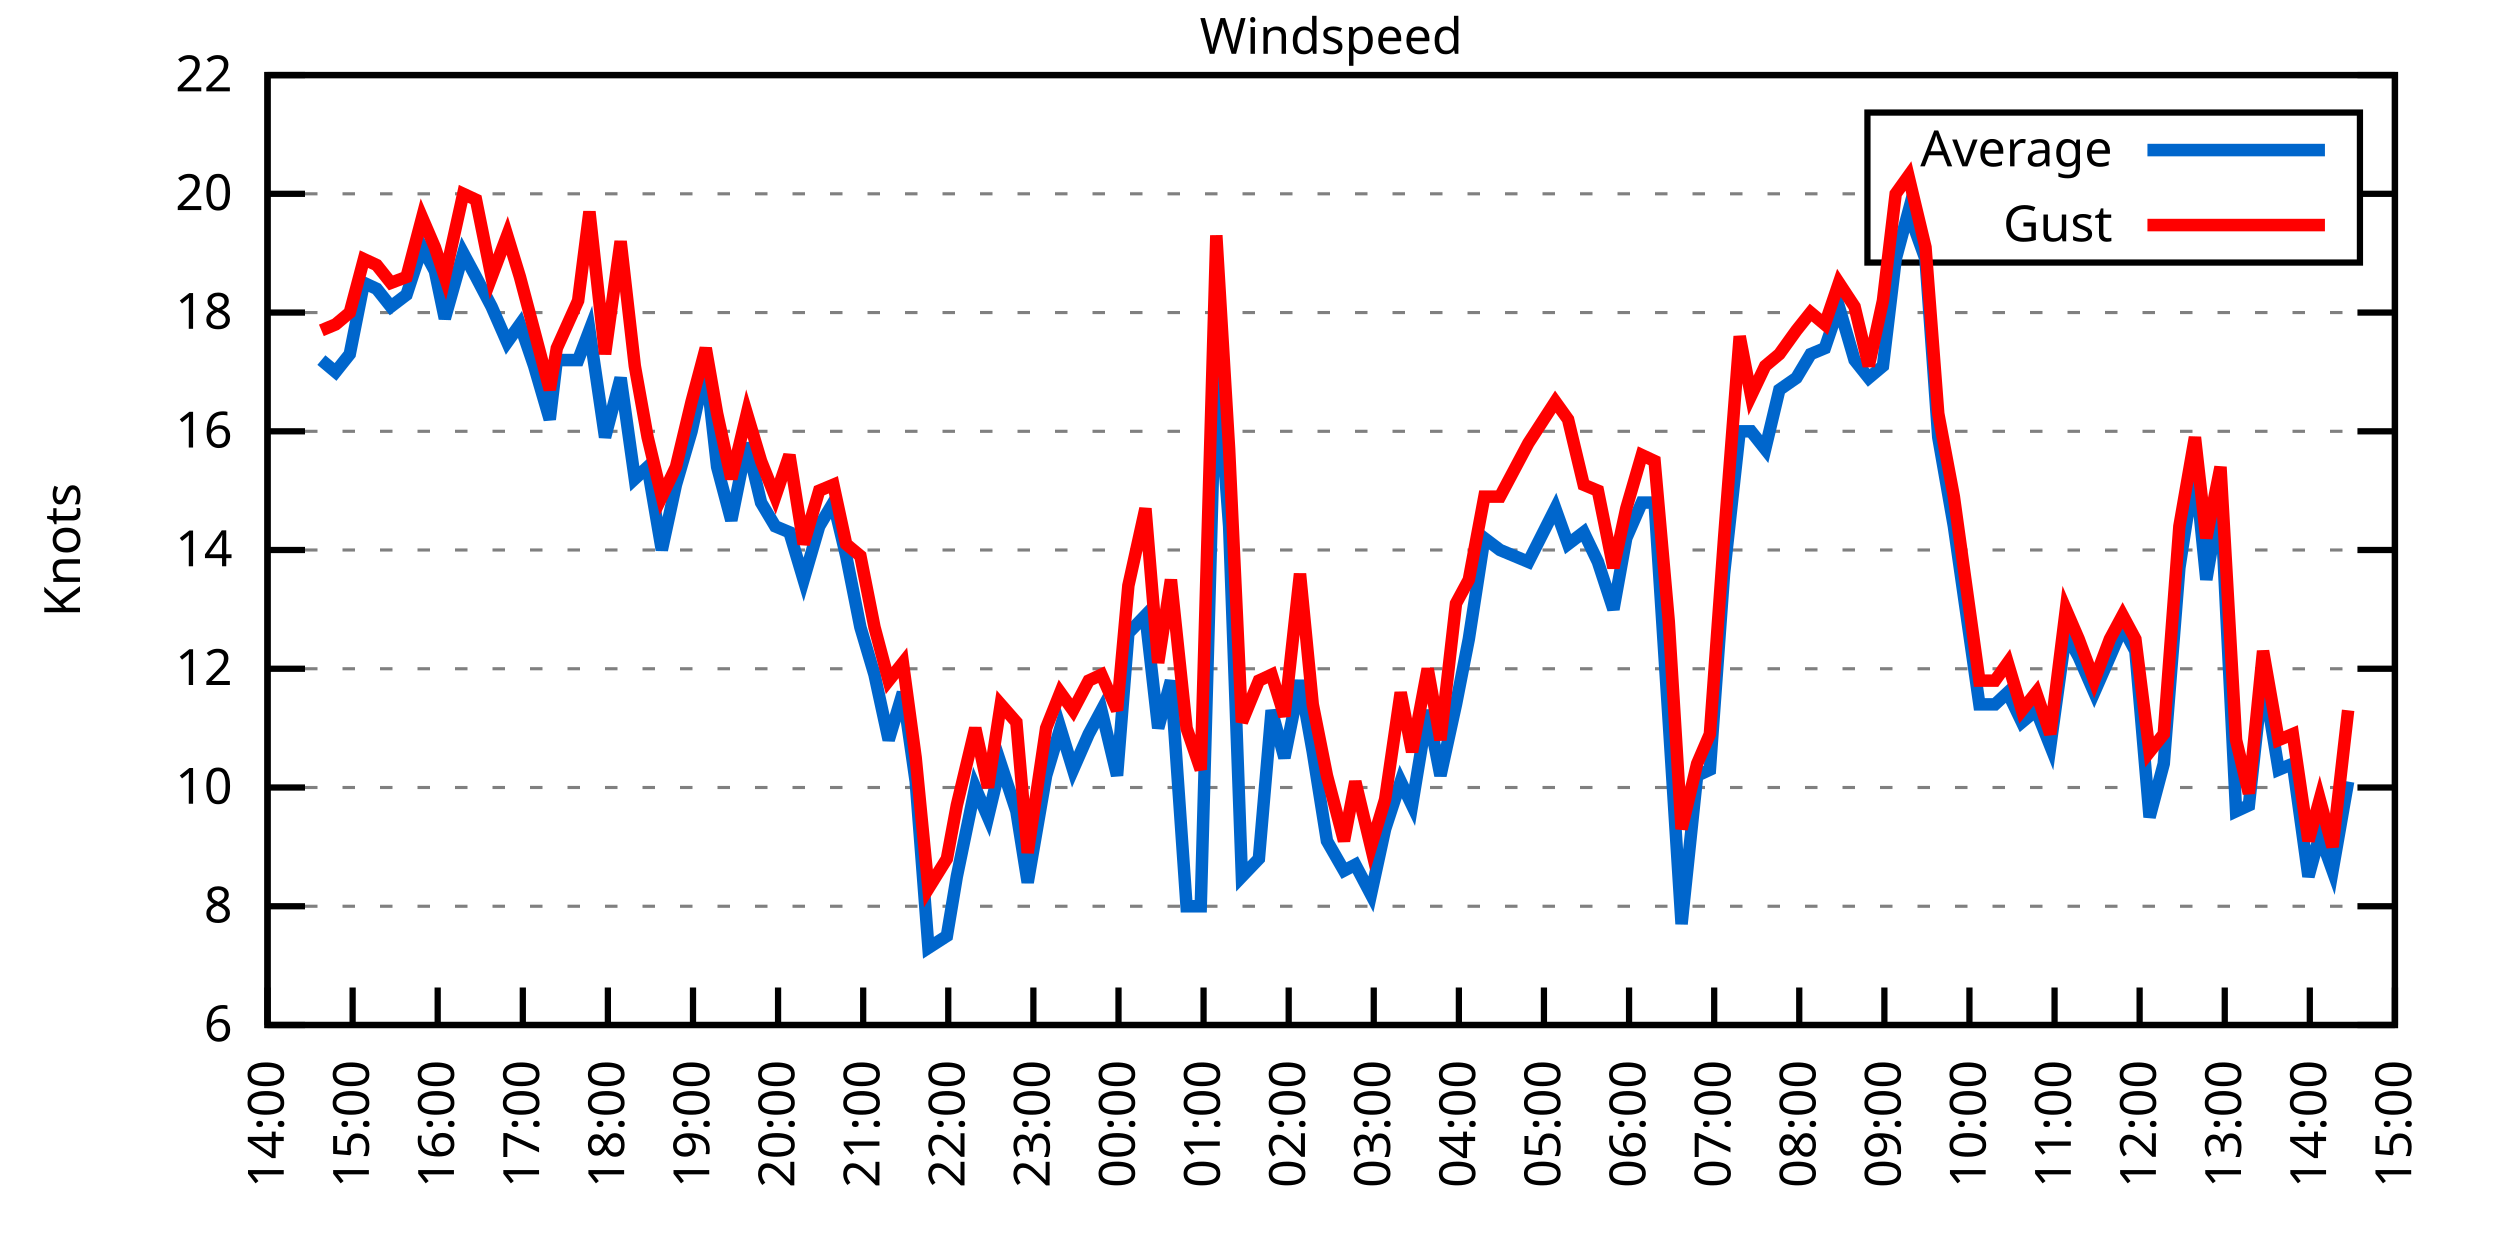
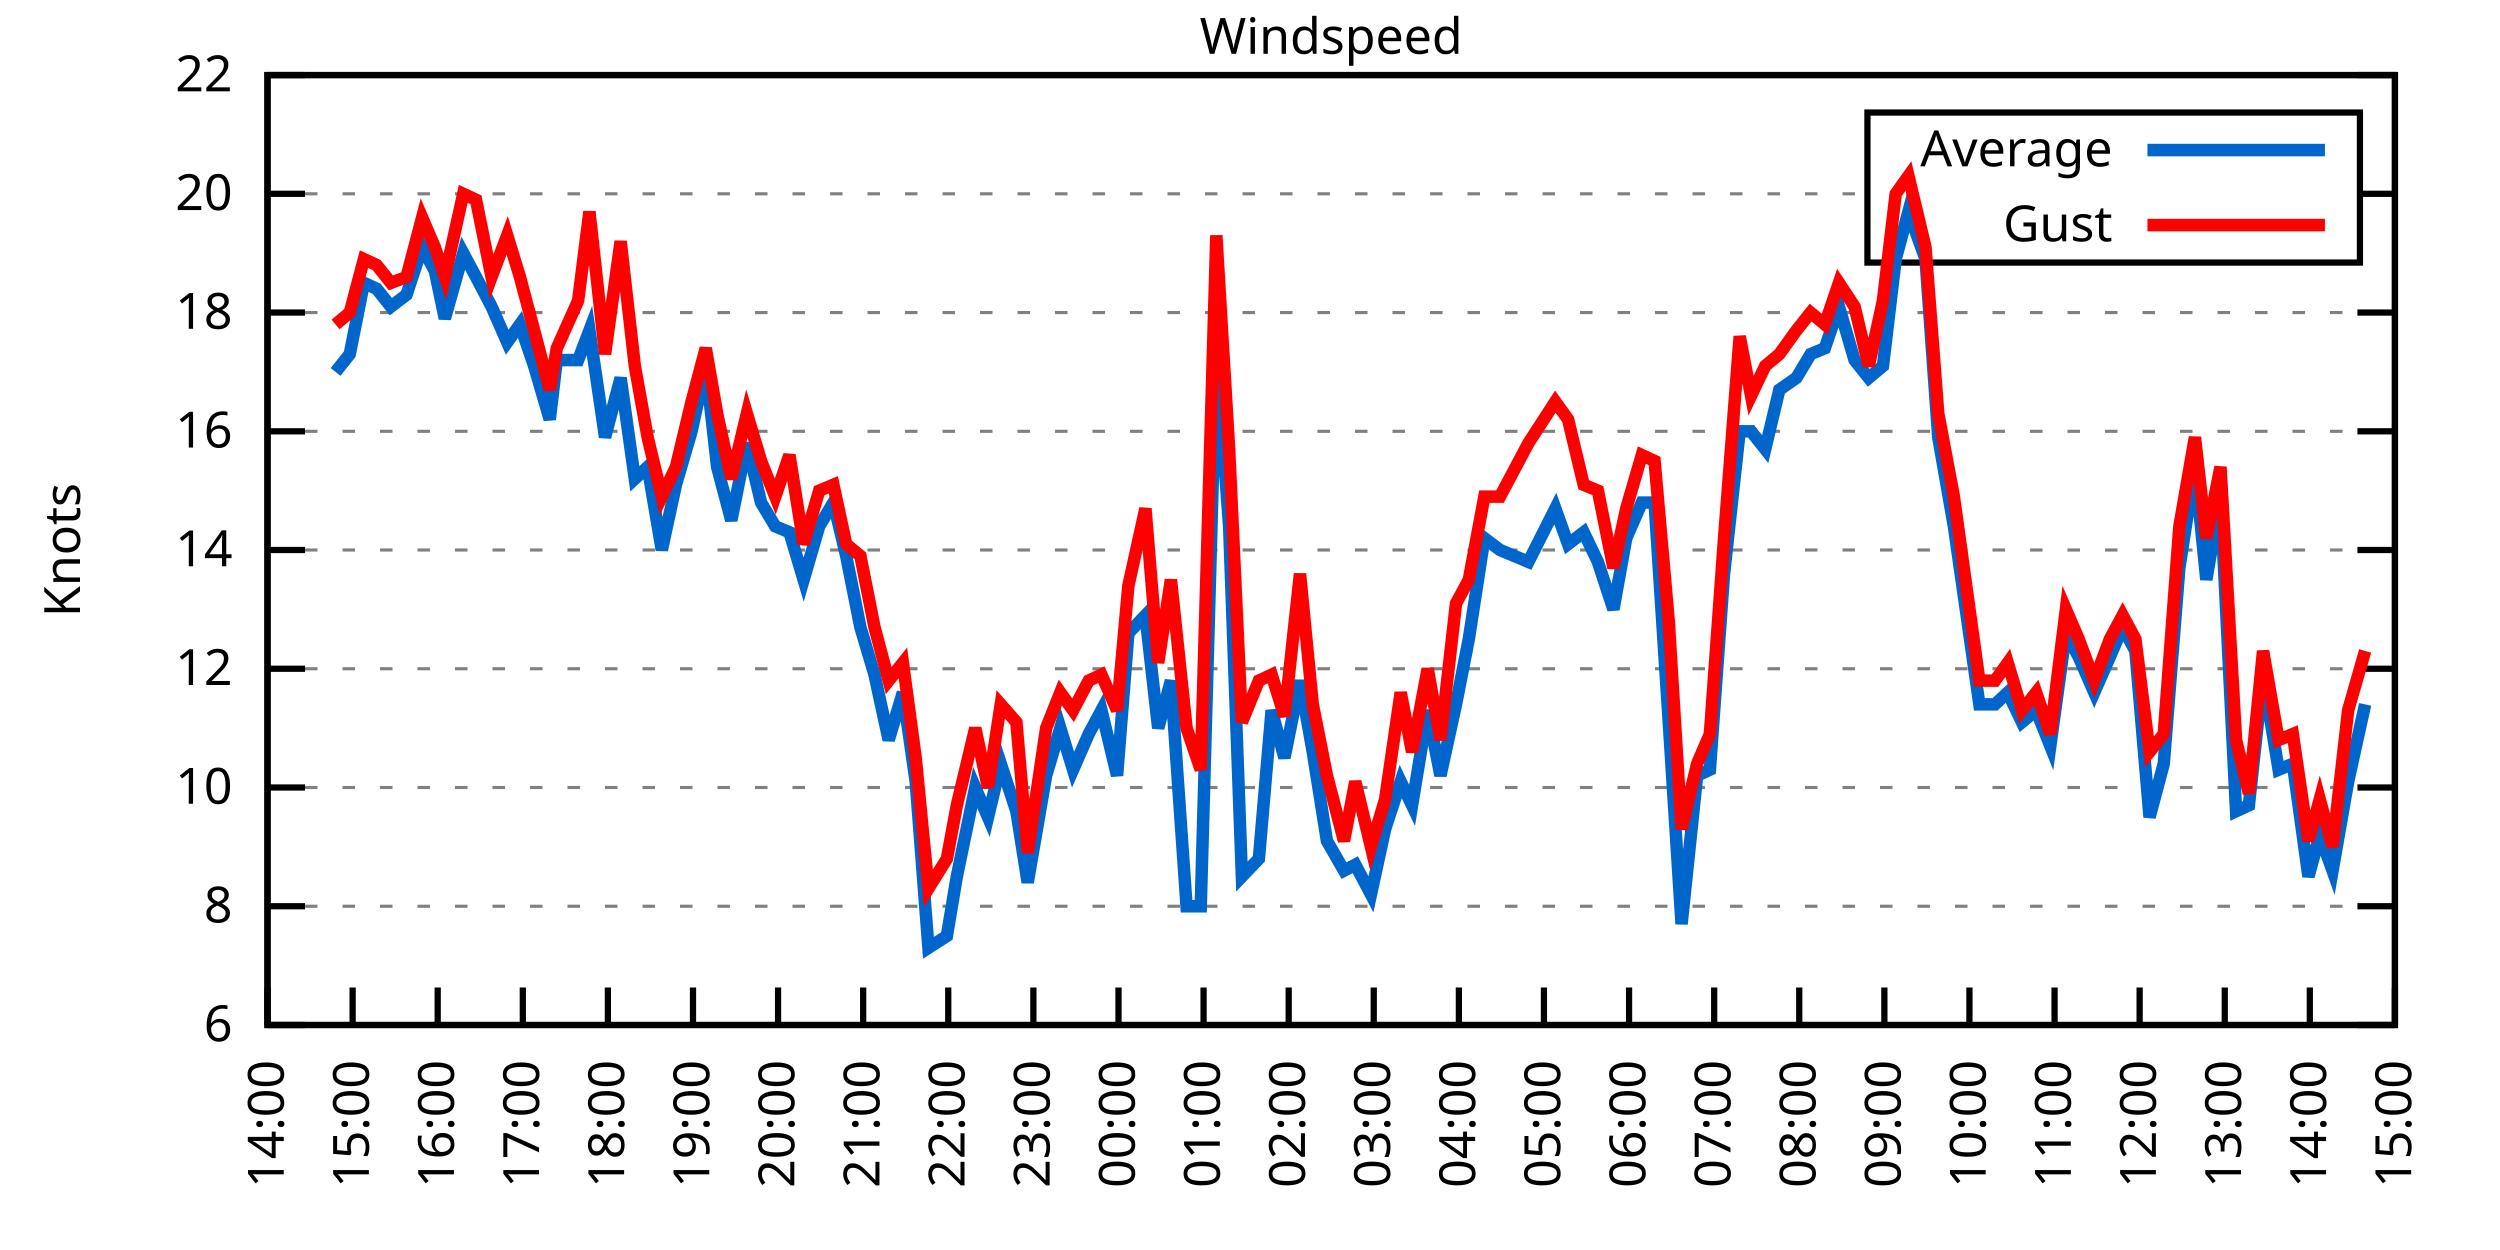
<svg xmlns="http://www.w3.org/2000/svg" xmlns:xlink="http://www.w3.org/1999/xlink" width="400" height="200" viewBox="0 0 400 200">
  <g id="gnuplot_canvas">
    <rect x="0" y="0" width="400" height="200" fill="none" />
    <defs>
      <circle id="gpDot" r="0.5" stroke-width="0.5" stroke="currentColor" />
      <path id="gpPt0" stroke-width="0.333" stroke="currentColor" d="M-1,0 h2 M0,-1 v2" />
      <path id="gpPt1" stroke-width="0.333" stroke="currentColor" d="M-1,-1 L1,1 M1,-1 L-1,1" />
      <path id="gpPt2" stroke-width="0.333" stroke="currentColor" d="M-1,0 L1,0 M0,-1 L0,1 M-1,-1 L1,1 M-1,1 L1,-1" />
      <rect id="gpPt3" stroke-width="0.333" stroke="currentColor" x="-1" y="-1" width="2" height="2" />
      <rect id="gpPt4" stroke-width="0.333" stroke="currentColor" fill="currentColor" x="-1" y="-1" width="2" height="2" />
      <circle id="gpPt5" stroke-width="0.333" stroke="currentColor" cx="0" cy="0" r="1" />
      <use xlink:href="#gpPt5" id="gpPt6" fill="currentColor" stroke="none" />
      <path id="gpPt7" stroke-width="0.333" stroke="currentColor" d="M0,-1.33 L-1.33,0.67 L1.33,0.67 z" />
      <use xlink:href="#gpPt7" id="gpPt8" fill="currentColor" stroke="none" />
      <use xlink:href="#gpPt7" id="gpPt9" stroke="currentColor" transform="rotate(180)" />
      <use xlink:href="#gpPt9" id="gpPt10" fill="currentColor" stroke="none" />
      <use xlink:href="#gpPt3" id="gpPt11" stroke="currentColor" transform="rotate(45)" />
      <use xlink:href="#gpPt11" id="gpPt12" fill="currentColor" stroke="none" />
      <path id="gpPt13" stroke-width="0.333" stroke="currentColor" d="M0,1.330 L1.265,0.411 L0.782,-1.067 L-0.782,-1.076 L-1.265,0.411 z" />
      <use xlink:href="#gpPt13" id="gpPt14" fill="currentColor" stroke="none" />
      <filter id="textbox" filterUnits="objectBoundingBox" x="0" y="0" height="1" width="1">
        <feFlood flood-color="white" flood-opacity="1" result="bgnd" />
        <feComposite in="SourceGraphic" in2="bgnd" operator="atop" />
      </filter>
      <filter id="greybox" filterUnits="objectBoundingBox" x="0" y="0" height="1" width="1">
        <feFlood flood-color="lightgrey" flood-opacity="1" result="grey" />
        <feComposite in="SourceGraphic" in2="grey" operator="atop" />
      </filter>
    </defs>
    <g fill="none" color="white" stroke="currentColor" stroke-width="1.00" stroke-linecap="butt" stroke-linejoin="miter">
</g>
    <g fill="none" color="black" stroke="currentColor" stroke-width="1.00" stroke-linecap="butt" stroke-linejoin="miter">
      <g stroke="none" shape-rendering="crispEdges">
        <polygon fill="rgb(255, 255, 255)" points="42.80,164.00 383.18,164.00 383.18,12.02 42.80,12.02 " />
      </g>
    </g>
    <g fill="none" color="black" stroke="currentColor" stroke-width="1.00" stroke-linecap="butt" stroke-linejoin="miter">
</g>
    <g fill="none" color="black" stroke="black" stroke-width="0.50" stroke-linecap="butt" stroke-linejoin="miter">
</g>
    <g fill="none" color="gray" stroke="currentColor" stroke-width="0.50" stroke-linecap="butt" stroke-linejoin="miter">
      <path stroke="gray" stroke-dasharray="2,4" class="gridline" d="M42.80,164.00 L383.19,164.00  " />
    </g>
    <g fill="none" color="gray" stroke="gray" stroke-width="1.00" stroke-linecap="butt" stroke-linejoin="miter">
</g>
    <g fill="none" color="black" stroke="currentColor" stroke-width="1.00" stroke-linecap="butt" stroke-linejoin="miter">
      <path stroke="black" d="M42.80,164.00 L48.80,164.00 M383.19,164.00 L377.19,164.00  " />
      <g transform="translate(37.20,166.60)" stroke="none" fill="black" font-family="Sans" font-size="8.00" text-anchor="end">
        <text>
          <tspan font-family="Sans"> 6</tspan>
        </text>
      </g>
    </g>
    <g fill="none" color="black" stroke="currentColor" stroke-width="1.00" stroke-linecap="butt" stroke-linejoin="miter">
</g>
    <g fill="none" color="black" stroke="black" stroke-width="0.50" stroke-linecap="butt" stroke-linejoin="miter">
</g>
    <g fill="none" color="gray" stroke="currentColor" stroke-width="0.50" stroke-linecap="butt" stroke-linejoin="miter">
      <path stroke="gray" stroke-dasharray="2,4" class="gridline" d="M42.80,145.00 L383.19,145.00  " />
    </g>
    <g fill="none" color="gray" stroke="gray" stroke-width="1.00" stroke-linecap="butt" stroke-linejoin="miter">
</g>
    <g fill="none" color="black" stroke="currentColor" stroke-width="1.00" stroke-linecap="butt" stroke-linejoin="miter">
      <path stroke="black" d="M42.80,145.00 L48.80,145.00 M383.19,145.00 L377.19,145.00  " />
      <g transform="translate(37.20,147.60)" stroke="none" fill="black" font-family="Sans" font-size="8.00" text-anchor="end">
        <text>
          <tspan font-family="Sans"> 8</tspan>
        </text>
      </g>
    </g>
    <g fill="none" color="black" stroke="currentColor" stroke-width="1.00" stroke-linecap="butt" stroke-linejoin="miter">
</g>
    <g fill="none" color="black" stroke="black" stroke-width="0.50" stroke-linecap="butt" stroke-linejoin="miter">
</g>
    <g fill="none" color="gray" stroke="currentColor" stroke-width="0.50" stroke-linecap="butt" stroke-linejoin="miter">
      <path stroke="gray" stroke-dasharray="2,4" class="gridline" d="M42.80,126.00 L383.19,126.00  " />
    </g>
    <g fill="none" color="gray" stroke="gray" stroke-width="1.00" stroke-linecap="butt" stroke-linejoin="miter">
</g>
    <g fill="none" color="black" stroke="currentColor" stroke-width="1.00" stroke-linecap="butt" stroke-linejoin="miter">
      <path stroke="black" d="M42.80,126.00 L48.80,126.00 M383.19,126.00 L377.19,126.00  " />
      <g transform="translate(37.20,128.60)" stroke="none" fill="black" font-family="Sans" font-size="8.00" text-anchor="end">
        <text>
          <tspan font-family="Sans"> 10</tspan>
        </text>
      </g>
    </g>
    <g fill="none" color="black" stroke="currentColor" stroke-width="1.00" stroke-linecap="butt" stroke-linejoin="miter">
</g>
    <g fill="none" color="black" stroke="black" stroke-width="0.50" stroke-linecap="butt" stroke-linejoin="miter">
</g>
    <g fill="none" color="gray" stroke="currentColor" stroke-width="0.50" stroke-linecap="butt" stroke-linejoin="miter">
      <path stroke="gray" stroke-dasharray="2,4" class="gridline" d="M42.80,107.00 L383.19,107.00  " />
    </g>
    <g fill="none" color="gray" stroke="gray" stroke-width="1.00" stroke-linecap="butt" stroke-linejoin="miter">
</g>
    <g fill="none" color="black" stroke="currentColor" stroke-width="1.00" stroke-linecap="butt" stroke-linejoin="miter">
      <path stroke="black" d="M42.80,107.00 L48.80,107.00 M383.19,107.00 L377.19,107.00  " />
      <g transform="translate(37.20,109.60)" stroke="none" fill="black" font-family="Sans" font-size="8.00" text-anchor="end">
        <text>
          <tspan font-family="Sans"> 12</tspan>
        </text>
      </g>
    </g>
    <g fill="none" color="black" stroke="currentColor" stroke-width="1.00" stroke-linecap="butt" stroke-linejoin="miter">
</g>
    <g fill="none" color="black" stroke="black" stroke-width="0.50" stroke-linecap="butt" stroke-linejoin="miter">
</g>
    <g fill="none" color="gray" stroke="currentColor" stroke-width="0.50" stroke-linecap="butt" stroke-linejoin="miter">
      <path stroke="gray" stroke-dasharray="2,4" class="gridline" d="M42.80,88.00 L383.19,88.00  " />
    </g>
    <g fill="none" color="gray" stroke="gray" stroke-width="1.00" stroke-linecap="butt" stroke-linejoin="miter">
</g>
    <g fill="none" color="black" stroke="currentColor" stroke-width="1.00" stroke-linecap="butt" stroke-linejoin="miter">
      <path stroke="black" d="M42.80,88.00 L48.80,88.00 M383.19,88.00 L377.19,88.00  " />
      <g transform="translate(37.20,90.60)" stroke="none" fill="black" font-family="Sans" font-size="8.00" text-anchor="end">
        <text>
          <tspan font-family="Sans"> 14</tspan>
        </text>
      </g>
    </g>
    <g fill="none" color="black" stroke="currentColor" stroke-width="1.00" stroke-linecap="butt" stroke-linejoin="miter">
</g>
    <g fill="none" color="black" stroke="black" stroke-width="0.50" stroke-linecap="butt" stroke-linejoin="miter">
</g>
    <g fill="none" color="gray" stroke="currentColor" stroke-width="0.50" stroke-linecap="butt" stroke-linejoin="miter">
      <path stroke="gray" stroke-dasharray="2,4" class="gridline" d="M42.80,69.01 L383.19,69.01  " />
    </g>
    <g fill="none" color="gray" stroke="gray" stroke-width="1.00" stroke-linecap="butt" stroke-linejoin="miter">
</g>
    <g fill="none" color="black" stroke="currentColor" stroke-width="1.00" stroke-linecap="butt" stroke-linejoin="miter">
      <path stroke="black" d="M42.80,69.01 L48.80,69.01 M383.19,69.01 L377.19,69.01  " />
      <g transform="translate(37.20,71.61)" stroke="none" fill="black" font-family="Sans" font-size="8.00" text-anchor="end">
        <text>
          <tspan font-family="Sans"> 16</tspan>
        </text>
      </g>
    </g>
    <g fill="none" color="black" stroke="currentColor" stroke-width="1.00" stroke-linecap="butt" stroke-linejoin="miter">
</g>
    <g fill="none" color="black" stroke="black" stroke-width="0.50" stroke-linecap="butt" stroke-linejoin="miter">
</g>
    <g fill="none" color="gray" stroke="currentColor" stroke-width="0.50" stroke-linecap="butt" stroke-linejoin="miter">
      <path stroke="gray" stroke-dasharray="2,4" class="gridline" d="M42.80,50.01 L383.19,50.01  " />
    </g>
    <g fill="none" color="gray" stroke="gray" stroke-width="1.00" stroke-linecap="butt" stroke-linejoin="miter">
</g>
    <g fill="none" color="black" stroke="currentColor" stroke-width="1.00" stroke-linecap="butt" stroke-linejoin="miter">
      <path stroke="black" d="M42.80,50.01 L48.80,50.01 M383.19,50.01 L377.19,50.01  " />
      <g transform="translate(37.20,52.61)" stroke="none" fill="black" font-family="Sans" font-size="8.00" text-anchor="end">
        <text>
          <tspan font-family="Sans"> 18</tspan>
        </text>
      </g>
    </g>
    <g fill="none" color="black" stroke="currentColor" stroke-width="1.00" stroke-linecap="butt" stroke-linejoin="miter">
</g>
    <g fill="none" color="black" stroke="black" stroke-width="0.50" stroke-linecap="butt" stroke-linejoin="miter">
</g>
    <g fill="none" color="gray" stroke="currentColor" stroke-width="0.50" stroke-linecap="butt" stroke-linejoin="miter">
      <path stroke="gray" stroke-dasharray="2,4" class="gridline" d="M42.80,31.01 L298.79,31.01 M377.59,31.01 L383.19,31.01  " />
    </g>
    <g fill="none" color="gray" stroke="gray" stroke-width="1.00" stroke-linecap="butt" stroke-linejoin="miter">
</g>
    <g fill="none" color="black" stroke="currentColor" stroke-width="1.00" stroke-linecap="butt" stroke-linejoin="miter">
      <path stroke="black" d="M42.80,31.01 L48.80,31.01 M383.19,31.01 L377.19,31.01  " />
      <g transform="translate(37.20,33.61)" stroke="none" fill="black" font-family="Sans" font-size="8.00" text-anchor="end">
        <text>
          <tspan font-family="Sans"> 20</tspan>
        </text>
      </g>
    </g>
    <g fill="none" color="black" stroke="currentColor" stroke-width="1.00" stroke-linecap="butt" stroke-linejoin="miter">
</g>
    <g fill="none" color="black" stroke="black" stroke-width="0.50" stroke-linecap="butt" stroke-linejoin="miter">
</g>
    <g fill="none" color="gray" stroke="currentColor" stroke-width="0.50" stroke-linecap="butt" stroke-linejoin="miter">
      <path stroke="gray" stroke-dasharray="2,4" class="gridline" d="M42.80,12.01 L383.19,12.01  " />
    </g>
    <g fill="none" color="gray" stroke="gray" stroke-width="1.00" stroke-linecap="butt" stroke-linejoin="miter">
</g>
    <g fill="none" color="black" stroke="currentColor" stroke-width="1.00" stroke-linecap="butt" stroke-linejoin="miter">
      <path stroke="black" d="M42.80,12.01 L48.80,12.01 M383.19,12.01 L377.19,12.01  " />
      <g transform="translate(37.20,14.61)" stroke="none" fill="black" font-family="Sans" font-size="8.00" text-anchor="end">
        <text>
          <tspan font-family="Sans"> 22</tspan>
        </text>
      </g>
    </g>
    <g fill="none" color="black" stroke="currentColor" stroke-width="1.00" stroke-linecap="butt" stroke-linejoin="miter">
      <path stroke="black" d="M42.80,164.00 L42.80,158.00  " />
      <g transform="translate(45.40,169.60) rotate(270.00)" stroke="none" fill="black" font-family="Sans" font-size="8.00" text-anchor="end">
        <text>
          <tspan font-family="Sans">14:00</tspan>
        </text>
      </g>
    </g>
    <g fill="none" color="black" stroke="currentColor" stroke-width="1.00" stroke-linecap="butt" stroke-linejoin="miter">
      <path stroke="black" d="M56.42,164.00 L56.42,158.00  " />
      <g transform="translate(59.02,169.60) rotate(270.00)" stroke="none" fill="black" font-family="Sans" font-size="8.00" text-anchor="end">
        <text>
          <tspan font-family="Sans">15:00</tspan>
        </text>
      </g>
    </g>
    <g fill="none" color="black" stroke="currentColor" stroke-width="1.00" stroke-linecap="butt" stroke-linejoin="miter">
      <path stroke="black" d="M70.03,164.00 L70.03,158.00  " />
      <g transform="translate(72.63,169.60) rotate(270.00)" stroke="none" fill="black" font-family="Sans" font-size="8.00" text-anchor="end">
        <text>
          <tspan font-family="Sans">16:00</tspan>
        </text>
      </g>
    </g>
    <g fill="none" color="black" stroke="currentColor" stroke-width="1.00" stroke-linecap="butt" stroke-linejoin="miter">
      <path stroke="black" d="M83.65,164.00 L83.65,158.00  " />
      <g transform="translate(86.25,169.60) rotate(270.00)" stroke="none" fill="black" font-family="Sans" font-size="8.00" text-anchor="end">
        <text>
          <tspan font-family="Sans">17:00</tspan>
        </text>
      </g>
    </g>
    <g fill="none" color="black" stroke="currentColor" stroke-width="1.00" stroke-linecap="butt" stroke-linejoin="miter">
      <path stroke="black" d="M97.26,164.00 L97.26,158.00  " />
      <g transform="translate(99.86,169.60) rotate(270.00)" stroke="none" fill="black" font-family="Sans" font-size="8.00" text-anchor="end">
        <text>
          <tspan font-family="Sans">18:00</tspan>
        </text>
      </g>
    </g>
    <g fill="none" color="black" stroke="currentColor" stroke-width="1.00" stroke-linecap="butt" stroke-linejoin="miter">
      <path stroke="black" d="M110.88,164.00 L110.88,158.00  " />
      <g transform="translate(113.48,169.60) rotate(270.00)" stroke="none" fill="black" font-family="Sans" font-size="8.00" text-anchor="end">
        <text>
          <tspan font-family="Sans">19:00</tspan>
        </text>
      </g>
    </g>
    <g fill="none" color="black" stroke="currentColor" stroke-width="1.00" stroke-linecap="butt" stroke-linejoin="miter">
      <path stroke="black" d="M124.49,164.00 L124.49,158.00  " />
      <g transform="translate(127.09,169.60) rotate(270.00)" stroke="none" fill="black" font-family="Sans" font-size="8.00" text-anchor="end">
        <text>
          <tspan font-family="Sans">20:00</tspan>
        </text>
      </g>
    </g>
    <g fill="none" color="black" stroke="currentColor" stroke-width="1.00" stroke-linecap="butt" stroke-linejoin="miter">
      <path stroke="black" d="M138.11,164.00 L138.11,158.00  " />
      <g transform="translate(140.71,169.60) rotate(270.00)" stroke="none" fill="black" font-family="Sans" font-size="8.00" text-anchor="end">
        <text>
          <tspan font-family="Sans">21:00</tspan>
        </text>
      </g>
    </g>
    <g fill="none" color="black" stroke="currentColor" stroke-width="1.00" stroke-linecap="butt" stroke-linejoin="miter">
      <path stroke="black" d="M151.72,164.00 L151.72,158.00  " />
      <g transform="translate(154.32,169.60) rotate(270.00)" stroke="none" fill="black" font-family="Sans" font-size="8.00" text-anchor="end">
        <text>
          <tspan font-family="Sans">22:00</tspan>
        </text>
      </g>
    </g>
    <g fill="none" color="black" stroke="currentColor" stroke-width="1.00" stroke-linecap="butt" stroke-linejoin="miter">
      <path stroke="black" d="M165.34,164.00 L165.34,158.00  " />
      <g transform="translate(167.94,169.60) rotate(270.00)" stroke="none" fill="black" font-family="Sans" font-size="8.00" text-anchor="end">
        <text>
          <tspan font-family="Sans">23:00</tspan>
        </text>
      </g>
    </g>
    <g fill="none" color="black" stroke="currentColor" stroke-width="1.00" stroke-linecap="butt" stroke-linejoin="miter">
      <path stroke="black" d="M178.96,164.00 L178.96,158.00  " />
      <g transform="translate(181.56,169.60) rotate(270.00)" stroke="none" fill="black" font-family="Sans" font-size="8.00" text-anchor="end">
        <text>
          <tspan font-family="Sans">00:00</tspan>
        </text>
      </g>
    </g>
    <g fill="none" color="black" stroke="currentColor" stroke-width="1.00" stroke-linecap="butt" stroke-linejoin="miter">
      <path stroke="black" d="M192.57,164.00 L192.57,158.00  " />
      <g transform="translate(195.17,169.60) rotate(270.00)" stroke="none" fill="black" font-family="Sans" font-size="8.00" text-anchor="end">
        <text>
          <tspan font-family="Sans">01:00</tspan>
        </text>
      </g>
    </g>
    <g fill="none" color="black" stroke="currentColor" stroke-width="1.00" stroke-linecap="butt" stroke-linejoin="miter">
      <path stroke="black" d="M206.19,164.00 L206.19,158.00  " />
      <g transform="translate(208.79,169.60) rotate(270.00)" stroke="none" fill="black" font-family="Sans" font-size="8.00" text-anchor="end">
        <text>
          <tspan font-family="Sans">02:00</tspan>
        </text>
      </g>
    </g>
    <g fill="none" color="black" stroke="currentColor" stroke-width="1.00" stroke-linecap="butt" stroke-linejoin="miter">
      <path stroke="black" d="M219.80,164.00 L219.80,158.00  " />
      <g transform="translate(222.40,169.60) rotate(270.00)" stroke="none" fill="black" font-family="Sans" font-size="8.00" text-anchor="end">
        <text>
          <tspan font-family="Sans">03:00</tspan>
        </text>
      </g>
    </g>
    <g fill="none" color="black" stroke="currentColor" stroke-width="1.00" stroke-linecap="butt" stroke-linejoin="miter">
      <path stroke="black" d="M233.42,164.00 L233.42,158.00  " />
      <g transform="translate(236.02,169.60) rotate(270.00)" stroke="none" fill="black" font-family="Sans" font-size="8.00" text-anchor="end">
        <text>
          <tspan font-family="Sans">04:00</tspan>
        </text>
      </g>
    </g>
    <g fill="none" color="black" stroke="currentColor" stroke-width="1.00" stroke-linecap="butt" stroke-linejoin="miter">
      <path stroke="black" d="M247.03,164.00 L247.03,158.00  " />
      <g transform="translate(249.63,169.60) rotate(270.00)" stroke="none" fill="black" font-family="Sans" font-size="8.00" text-anchor="end">
        <text>
          <tspan font-family="Sans">05:00</tspan>
        </text>
      </g>
    </g>
    <g fill="none" color="black" stroke="currentColor" stroke-width="1.00" stroke-linecap="butt" stroke-linejoin="miter">
      <path stroke="black" d="M260.65,164.00 L260.65,158.00  " />
      <g transform="translate(263.25,169.60) rotate(270.00)" stroke="none" fill="black" font-family="Sans" font-size="8.00" text-anchor="end">
        <text>
          <tspan font-family="Sans">06:00</tspan>
        </text>
      </g>
    </g>
    <g fill="none" color="black" stroke="currentColor" stroke-width="1.00" stroke-linecap="butt" stroke-linejoin="miter">
      <path stroke="black" d="M274.27,164.00 L274.27,158.00  " />
      <g transform="translate(276.87,169.60) rotate(270.00)" stroke="none" fill="black" font-family="Sans" font-size="8.00" text-anchor="end">
        <text>
          <tspan font-family="Sans">07:00</tspan>
        </text>
      </g>
    </g>
    <g fill="none" color="black" stroke="currentColor" stroke-width="1.00" stroke-linecap="butt" stroke-linejoin="miter">
      <path stroke="black" d="M287.88,164.00 L287.88,158.00  " />
      <g transform="translate(290.48,169.60) rotate(270.00)" stroke="none" fill="black" font-family="Sans" font-size="8.00" text-anchor="end">
        <text>
          <tspan font-family="Sans">08:00</tspan>
        </text>
      </g>
    </g>
    <g fill="none" color="black" stroke="currentColor" stroke-width="1.00" stroke-linecap="butt" stroke-linejoin="miter">
      <path stroke="black" d="M301.50,164.00 L301.50,158.00  " />
      <g transform="translate(304.10,169.60) rotate(270.00)" stroke="none" fill="black" font-family="Sans" font-size="8.00" text-anchor="end">
        <text>
          <tspan font-family="Sans">09:00</tspan>
        </text>
      </g>
    </g>
    <g fill="none" color="black" stroke="currentColor" stroke-width="1.00" stroke-linecap="butt" stroke-linejoin="miter">
      <path stroke="black" d="M315.11,164.00 L315.11,158.00  " />
      <g transform="translate(317.71,169.60) rotate(270.00)" stroke="none" fill="black" font-family="Sans" font-size="8.00" text-anchor="end">
        <text>
          <tspan font-family="Sans">10:00</tspan>
        </text>
      </g>
    </g>
    <g fill="none" color="black" stroke="currentColor" stroke-width="1.00" stroke-linecap="butt" stroke-linejoin="miter">
      <path stroke="black" d="M328.73,164.00 L328.73,158.00  " />
      <g transform="translate(331.33,169.60) rotate(270.00)" stroke="none" fill="black" font-family="Sans" font-size="8.00" text-anchor="end">
        <text>
          <tspan font-family="Sans">11:00</tspan>
        </text>
      </g>
    </g>
    <g fill="none" color="black" stroke="currentColor" stroke-width="1.00" stroke-linecap="butt" stroke-linejoin="miter">
      <path stroke="black" d="M342.34,164.00 L342.34,158.00  " />
      <g transform="translate(344.94,169.60) rotate(270.00)" stroke="none" fill="black" font-family="Sans" font-size="8.00" text-anchor="end">
        <text>
          <tspan font-family="Sans">12:00</tspan>
        </text>
      </g>
    </g>
    <g fill="none" color="black" stroke="currentColor" stroke-width="1.00" stroke-linecap="butt" stroke-linejoin="miter">
      <path stroke="black" d="M355.96,164.00 L355.96,158.00  " />
      <g transform="translate(358.56,169.60) rotate(270.00)" stroke="none" fill="black" font-family="Sans" font-size="8.00" text-anchor="end">
        <text>
          <tspan font-family="Sans">13:00</tspan>
        </text>
      </g>
    </g>
    <g fill="none" color="black" stroke="currentColor" stroke-width="1.00" stroke-linecap="butt" stroke-linejoin="miter">
      <path stroke="black" d="M369.57,164.00 L369.57,158.00  " />
      <g transform="translate(372.17,169.60) rotate(270.00)" stroke="none" fill="black" font-family="Sans" font-size="8.00" text-anchor="end">
        <text>
          <tspan font-family="Sans">14:00</tspan>
        </text>
      </g>
    </g>
    <g fill="none" color="black" stroke="currentColor" stroke-width="1.00" stroke-linecap="butt" stroke-linejoin="miter">
      <path stroke="black" d="M383.19,164.00 L383.19,158.00  " />
      <g transform="translate(385.79,169.60) rotate(270.00)" stroke="none" fill="black" font-family="Sans" font-size="8.00" text-anchor="end">
        <text>
          <tspan font-family="Sans">15:00</tspan>
        </text>
      </g>
    </g>
    <g fill="none" color="black" stroke="currentColor" stroke-width="1.00" stroke-linecap="butt" stroke-linejoin="miter">
</g>
    <g fill="none" color="black" stroke="currentColor" stroke-width="1.00" stroke-linecap="butt" stroke-linejoin="miter">
      <path stroke="black" d="M42.80,12.01 L42.80,164.00 L383.19,164.00 L383.19,12.01 L42.80,12.01 Z  " />
    </g>
    <g fill="none" color="black" stroke="currentColor" stroke-width="1.00" stroke-linecap="butt" stroke-linejoin="miter">
</g>
    <g fill="none" color="black" stroke="currentColor" stroke-width="1.00" stroke-linecap="butt" stroke-linejoin="miter">
      <path stroke="black" d="M298.79,42.01 L298.79,18.01 L377.59,18.01 L377.59,42.01 L298.79,42.01 Z  " />
    </g>
    <g id="Windspeed_plot_1">
      <g fill="none" color="white" stroke="black" stroke-width="2.00" stroke-linecap="butt" stroke-linejoin="miter">
</g>
      <g fill="none" color="black" stroke="currentColor" stroke-width="2.00" stroke-linecap="butt" stroke-linejoin="miter">
        <g transform="translate(337.99,26.61)" stroke="none" fill="black" font-family="Sans" font-size="8.00" text-anchor="end">
          <text>
            <tspan font-family="Sans">Average</tspan>
          </text>
        </g>
      </g>
      <g fill="none" color="black" stroke="currentColor" stroke-width="2.00" stroke-linecap="butt" stroke-linejoin="miter">
-         <path stroke="rgb(  0, 102, 204)" d="M343.59,24.01 L371.99,24.01 M51.42,57.61 L53.69,59.51 L55.96,56.66 L58.23,45.26 L60.27,46.21 L62.54,49.06   L65.04,47.16 L67.54,39.56 L69.58,43.36 L71.17,50.96 L74.12,40.51 L76.16,44.31 L78.65,49.06 L81.15,54.76   L83.19,51.91 L85.46,58.56 L87.96,67.11 L89.09,57.61 L92.50,57.61 L94.31,52.86 L96.81,69.96 L99.30,60.46   L101.57,76.61 L103.62,74.71 L105.89,88.00 L108.15,77.56 L110.65,69.01 L112.92,58.56 L114.74,74.71 L117.01,83.26   L119.50,70.91 L121.77,80.41 L124.04,84.21 L126.31,85.16 L128.58,92.75 L131.07,84.21 L133.34,80.41 L135.39,88.95   L137.66,100.35 L139.92,107.95 L142.19,118.40 L144.46,110.80 L146.51,125.05 L148.55,151.65 L151.50,149.75 L153.09,140.25   L156.04,126.00 L158.08,130.75 L160.12,122.20 L162.62,129.80 L164.43,141.20 L167.38,124.10 L169.65,116.50 L171.69,123.15   L174.19,117.45 L176.23,113.65 L178.73,124.10 L180.54,101.30 L183.27,98.45 L185.31,116.50 L187.35,108.90 L189.85,145.00   L192.12,145.00 L194.61,56.66 L196.66,84.21 L198.70,140.25 L201.42,137.40 L203.46,113.65 L205.51,121.25 L208.00,108.90   L210.04,120.30 L212.31,134.55 L215.04,139.30 L216.85,138.35 L219.35,143.10 L221.62,132.65 L224.11,125.05 L225.93,128.85   L228.43,113.65 L230.47,124.10 L232.96,112.70 L235.01,102.25 L237.50,86.11 L240.00,88.00 L244.54,89.90 L248.85,81.36   L250.89,87.06 L253.39,85.16 L255.66,89.90 L258.15,97.50 L260.20,86.11 L262.69,80.41 L264.73,80.41 L267.00,115.55   L269.05,147.85 L271.54,124.10 L273.58,123.15 L275.85,91.80 L278.35,69.01 L280.17,69.01 L282.43,71.86 L284.70,62.36   L287.43,60.46 L289.70,56.66 L291.97,55.71 L294.23,49.06 L296.73,57.61 L299.00,60.46 L301.27,58.56 L303.31,41.46   L305.35,33.86 L308.08,41.46 L310.12,69.96 L312.62,84.21 L316.70,112.70 L319.20,112.70 L321.24,110.80 L323.51,115.55   L325.78,113.65 L328.05,119.35 L330.54,101.30 L332.59,105.10 L335.08,110.80 L337.58,105.10 L339.62,100.35 L341.66,104.15   L343.93,130.75 L346.20,122.20 L348.70,90.85 L351.19,74.71 L353.01,92.75 L355.28,79.46 L357.77,129.80 L359.82,128.85   L362.09,107.95 L364.58,123.15 L366.85,122.20 L369.35,140.25 L371.16,133.60 L373.21,139.30 L375.70,125.05  " />
+         <path stroke="rgb(  0, 102, 204)" d="M343.59,24.01 L371.99,24.01 M53.69,59.51 L55.96,56.66 L58.23,45.26 L60.27,46.21 L62.54,49.06 L65.04,47.16   L67.54,39.56 L69.58,43.36 L71.17,50.96 L74.12,40.51 L76.16,44.31 L78.65,49.06 L81.15,54.76 L83.19,51.91   L85.46,58.56 L87.96,67.11 L89.09,57.61 L92.50,57.61 L94.31,52.86 L96.81,69.96 L99.30,60.46 L101.57,76.61   L103.62,74.71 L105.89,88.00 L108.15,77.56 L110.65,69.01 L112.92,58.56 L114.74,74.71 L117.01,83.26 L119.50,70.91   L121.77,80.41 L124.04,84.21 L126.31,85.16 L128.58,92.75 L131.07,84.21 L133.34,80.41 L135.39,88.95 L137.66,100.35   L139.92,107.95 L142.19,118.40 L144.46,110.80 L146.51,125.05 L148.55,151.65 L151.50,149.75 L153.09,140.25 L156.04,126.00   L158.08,130.75 L160.12,122.20 L162.62,129.80 L164.43,141.20 L167.38,124.10 L169.65,116.50 L171.69,123.15 L174.19,117.45   L176.23,113.65 L178.73,124.10 L180.54,101.30 L183.27,98.45 L185.31,116.50 L187.35,108.90 L189.85,145.00 L192.12,145.00   L194.61,56.66 L196.66,84.21 L198.70,140.25 L201.42,137.40 L203.46,113.65 L205.51,121.25 L208.00,108.90 L210.04,120.30   L212.31,134.55 L215.04,139.30 L216.85,138.35 L219.35,143.10 L221.62,132.65 L224.11,125.05 L225.93,128.85 L228.43,113.65   L230.47,124.10 L232.96,112.70 L235.01,102.25 L237.50,86.11 L240.00,88.00 L244.54,89.90 L248.85,81.36 L250.89,87.06   L253.39,85.16 L255.66,89.90 L258.15,97.50 L260.20,86.11 L262.69,80.41 L264.73,80.41 L267.00,115.55 L269.05,147.85   L271.54,124.10 L273.58,123.15 L275.85,91.80 L278.35,69.01 L280.17,69.01 L282.43,71.86 L284.70,62.36 L287.43,60.46   L289.70,56.66 L291.97,55.71 L294.23,49.06 L296.73,57.61 L299.00,60.46 L301.27,58.56 L303.31,41.46 L305.35,33.86   L308.08,41.46 L310.12,69.96 L312.62,84.21 L316.70,112.70 L319.20,112.70 L321.24,110.80 L323.51,115.55 L325.78,113.65   L328.05,119.35 L330.54,101.30 L332.59,105.10 L335.08,110.80 L337.58,105.10 L339.62,100.35 L341.66,104.15 L343.93,130.75   L346.20,122.20 L348.70,90.85 L351.19,74.71 L353.01,92.75 L355.28,79.46 L357.77,129.80 L359.82,128.85 L362.09,107.95   L364.58,123.15 L366.85,122.20 L369.35,140.25 L371.16,133.60 L373.21,139.30 L375.70,125.05 L378.42,112.70  " />
      </g>
    </g>
    <g id="Windspeed_plot_2">
      <g fill="none" color="black" stroke="currentColor" stroke-width="2.00" stroke-linecap="butt" stroke-linejoin="miter">
        <g transform="translate(337.99,38.61)" stroke="none" fill="black" font-family="Sans" font-size="8.00" text-anchor="end">
          <text>
            <tspan font-family="Sans">Gust</tspan>
          </text>
        </g>
      </g>
      <g fill="none" color="black" stroke="currentColor" stroke-width="2.00" stroke-linecap="butt" stroke-linejoin="miter">
-         <path stroke="rgb(255,   0,   0)" d="M343.59,36.01 L371.99,36.01 M51.42,52.86 L53.69,51.91 L55.96,50.01 L58.23,41.46 L60.27,42.41 L62.54,45.26   L65.04,44.31 L67.54,34.81 L69.58,39.56 L71.17,44.31 L74.12,31.01 L76.16,31.96 L78.65,44.31 L81.15,37.66   L83.19,44.31 L85.46,52.86 L87.96,62.36 L89.09,55.71 L92.50,48.11 L94.31,33.86 L96.81,56.66 L99.30,38.61   L101.57,58.56 L103.62,69.96 L105.89,79.46 L108.15,74.71 L110.65,64.26 L112.92,55.71 L114.74,66.16 L117.01,76.61   L119.50,66.16 L121.77,73.76 L124.04,79.46 L126.31,72.81 L128.58,87.06 L131.07,78.51 L133.34,77.56 L135.39,87.06   L137.66,88.95 L139.92,100.35 L142.19,108.90 L144.46,106.05 L146.51,121.25 L148.55,142.15 L151.50,137.40 L153.09,128.85   L156.04,116.50 L158.08,126.00 L160.12,112.70 L162.62,115.55 L164.43,136.45 L167.38,116.50 L169.65,110.80 L171.69,113.65   L174.19,108.90 L176.23,107.95 L178.73,113.65 L180.54,93.70 L183.27,81.36 L185.31,106.05 L187.35,92.75 L189.85,116.50   L192.12,123.15 L194.61,37.66 L196.66,71.86 L198.70,115.55 L201.42,108.90 L203.46,107.95 L205.51,114.60 L208.00,91.80   L210.04,112.70 L212.31,124.10 L215.04,134.55 L216.85,125.05 L219.35,135.50 L221.62,127.90 L224.11,110.80 L225.93,120.30   L228.43,107.00 L230.47,118.40 L232.96,96.55 L235.01,92.75 L237.50,79.46 L240.00,79.46 L244.54,70.91 L248.85,64.26   L250.89,67.11 L253.39,77.56 L255.66,78.51 L258.15,90.85 L260.20,81.36 L262.69,72.81 L264.73,73.76 L267.00,99.40   L269.05,132.65 L271.54,122.20 L273.58,117.45 L275.85,86.11 L278.35,53.81 L280.17,63.31 L282.43,58.56 L284.70,56.66   L287.43,52.86 L289.70,50.01 L291.97,51.91 L294.23,45.26 L296.73,49.06 L299.00,58.56 L301.27,48.11 L303.31,31.01   L305.35,28.16 L308.08,39.56 L310.12,66.16 L312.62,79.46 L316.70,108.90 L319.20,108.90 L321.24,106.05 L323.51,113.65   L325.78,110.80 L328.05,117.45 L330.54,97.50 L332.59,102.25 L335.08,108.90 L337.58,102.25 L339.62,98.45 L341.66,102.25   L343.93,120.30 L346.20,117.45 L348.70,84.21 L351.19,69.96 L353.01,86.11 L355.28,74.71 L357.77,118.40 L359.82,126.95   L362.09,104.15 L364.58,118.40 L366.85,117.45 L369.35,134.55 L371.16,127.90 L373.21,135.50 L375.70,113.65  " />
+         <path stroke="rgb(255,   0,   0)" d="M343.59,36.01 L371.99,36.01 M53.69,51.91 L55.96,50.01 L58.23,41.46 L60.27,42.41 L62.54,45.26 L65.04,44.31   L67.54,34.81 L69.58,39.56 L71.17,44.31 L74.12,31.01 L76.16,31.96 L78.65,44.31 L81.15,37.66 L83.19,44.31   L85.46,52.86 L87.96,62.36 L89.09,55.71 L92.50,48.11 L94.31,33.86 L96.81,56.66 L99.30,38.61 L101.57,58.56   L103.62,69.96 L105.89,79.46 L108.15,74.71 L110.65,64.26 L112.92,55.71 L114.74,66.16 L117.01,76.61 L119.50,66.16   L121.77,73.76 L124.04,79.46 L126.31,72.81 L128.58,87.06 L131.07,78.51 L133.34,77.56 L135.39,87.06 L137.66,88.95   L139.92,100.35 L142.19,108.90 L144.46,106.05 L146.51,121.25 L148.55,142.15 L151.50,137.40 L153.09,128.85 L156.04,116.50   L158.08,126.00 L160.12,112.70 L162.62,115.55 L164.43,136.45 L167.38,116.50 L169.65,110.80 L171.69,113.65 L174.19,108.90   L176.23,107.95 L178.73,113.65 L180.54,93.70 L183.27,81.36 L185.31,106.05 L187.35,92.75 L189.85,116.50 L192.12,123.15   L194.61,37.66 L196.66,71.86 L198.70,115.55 L201.42,108.90 L203.46,107.95 L205.51,114.60 L208.00,91.80 L210.04,112.70   L212.31,124.10 L215.04,134.55 L216.85,125.05 L219.35,135.50 L221.62,127.90 L224.11,110.80 L225.93,120.30 L228.43,107.00   L230.47,118.40 L232.96,96.55 L235.01,92.75 L237.50,79.46 L240.00,79.46 L244.54,70.91 L248.85,64.26 L250.89,67.11   L253.39,77.56 L255.66,78.51 L258.15,90.85 L260.20,81.36 L262.69,72.81 L264.73,73.76 L267.00,99.40 L269.05,132.65   L271.54,122.20 L273.58,117.45 L275.85,86.11 L278.35,53.81 L280.17,63.31 L282.43,58.56 L284.70,56.66 L287.43,52.86   L289.70,50.01 L291.97,51.91 L294.23,45.26 L296.73,49.06 L299.00,58.56 L301.27,48.11 L303.31,31.01 L305.35,28.16   L308.08,39.56 L310.12,66.16 L312.62,79.46 L316.70,108.90 L319.20,108.90 L321.24,106.05 L323.51,113.65 L325.78,110.80   L328.05,117.45 L330.54,97.50 L332.59,102.25 L335.08,108.90 L337.58,102.25 L339.62,98.45 L341.66,102.25 L343.93,120.30   L346.20,117.45 L348.70,84.21 L351.19,69.96 L353.01,86.11 L355.28,74.71 L357.77,118.40 L359.82,126.95 L362.09,104.15   L364.58,118.40 L366.85,117.45 L369.35,134.55 L371.16,127.90 L373.21,135.50 L375.70,113.65 L378.42,104.15  " />
      </g>
    </g>
    <g fill="none" color="black" stroke="currentColor" stroke-width="2.00" stroke-linecap="butt" stroke-linejoin="miter">
</g>
    <g fill="none" color="black" stroke="black" stroke-width="1.00" stroke-linecap="butt" stroke-linejoin="miter">
</g>
    <g fill="none" color="black" stroke="currentColor" stroke-width="1.00" stroke-linecap="butt" stroke-linejoin="miter">
      <path stroke="black" d="M42.80,12.01 L42.80,164.00 L383.19,164.00 L383.19,12.01 L42.80,12.01 Z  " />
      <g transform="translate(12.80,88.01) rotate(270.00)" stroke="none" fill="black" font-family="Sans" font-size="8.00" text-anchor="middle">
        <text>
          <tspan font-family="Sans">Knots</tspan>
        </text>
      </g>
    </g>
    <g fill="none" color="black" stroke="currentColor" stroke-width="1.00" stroke-linecap="butt" stroke-linejoin="miter">
</g>
    <g fill="none" color="black" stroke="currentColor" stroke-width="1.00" stroke-linecap="butt" stroke-linejoin="miter">
      <g transform="translate(212.99,8.61)" stroke="none" fill="black" font-family="Sans" font-size="8.00" text-anchor="middle">
        <text>
          <tspan font-family="Sans">Windspeed</tspan>
        </text>
      </g>
    </g>
    <g fill="none" color="black" stroke="currentColor" stroke-width="1.00" stroke-linecap="butt" stroke-linejoin="miter">
</g>
  </g>
</svg>
